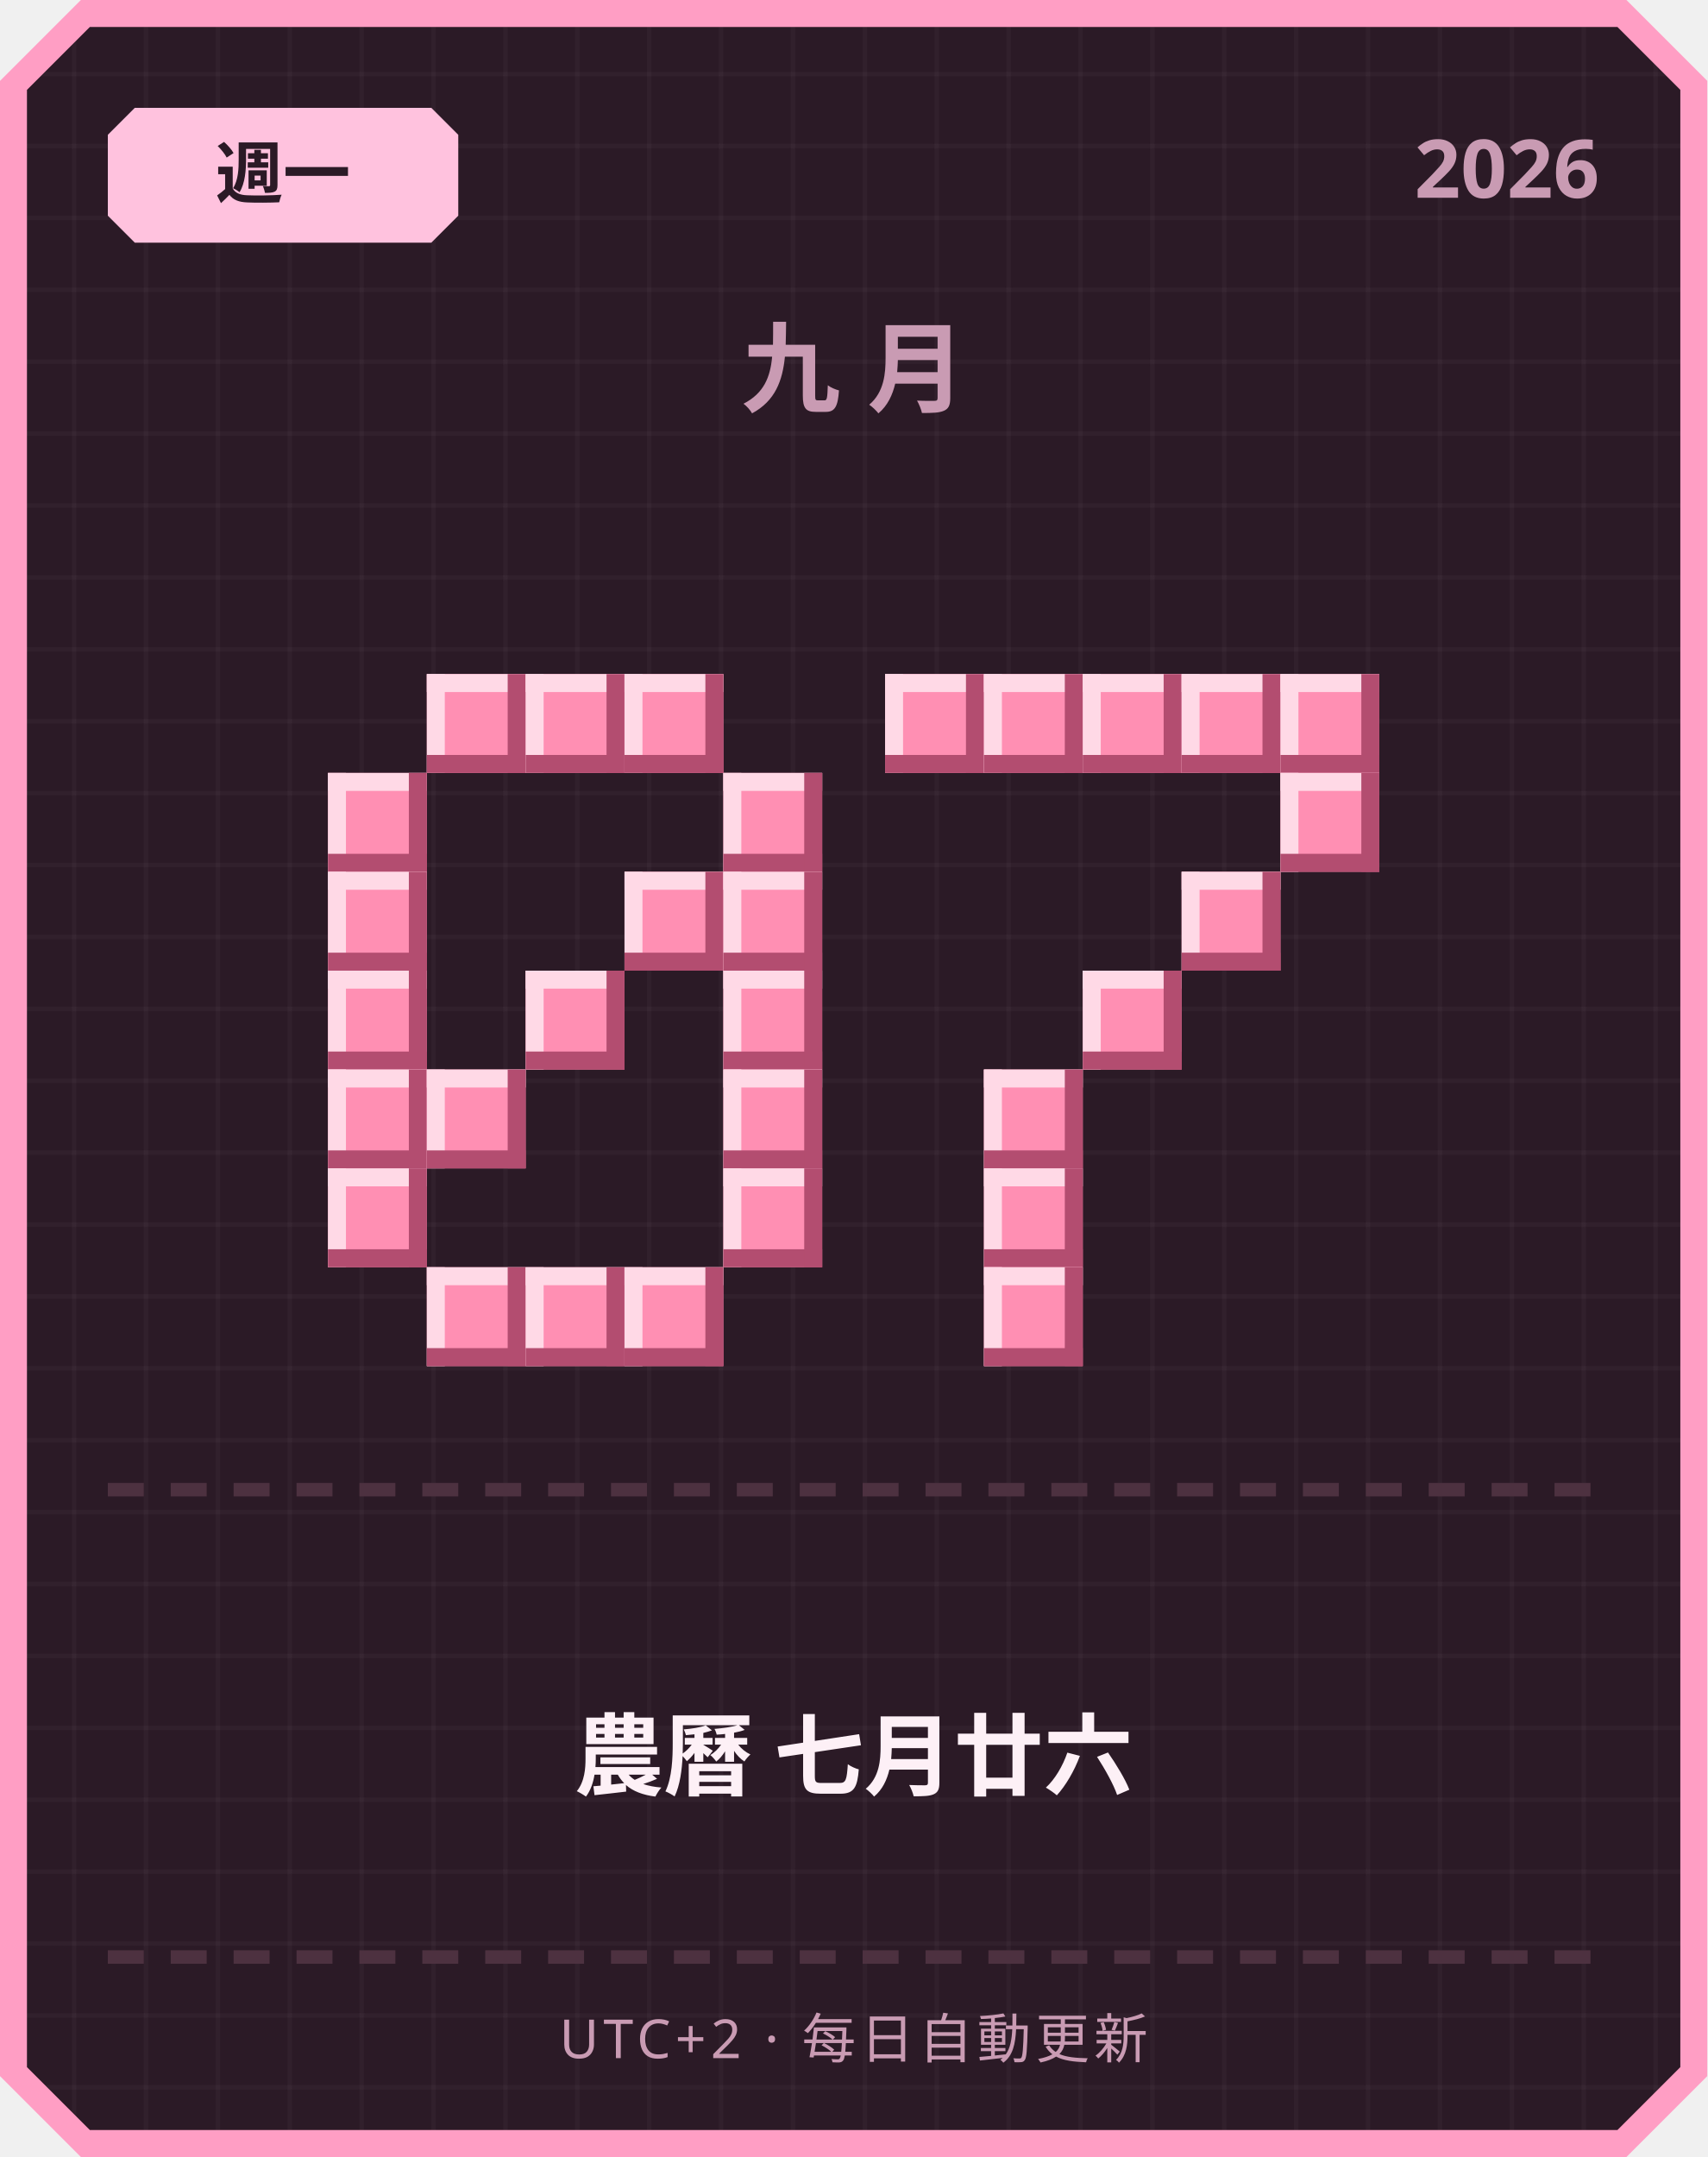
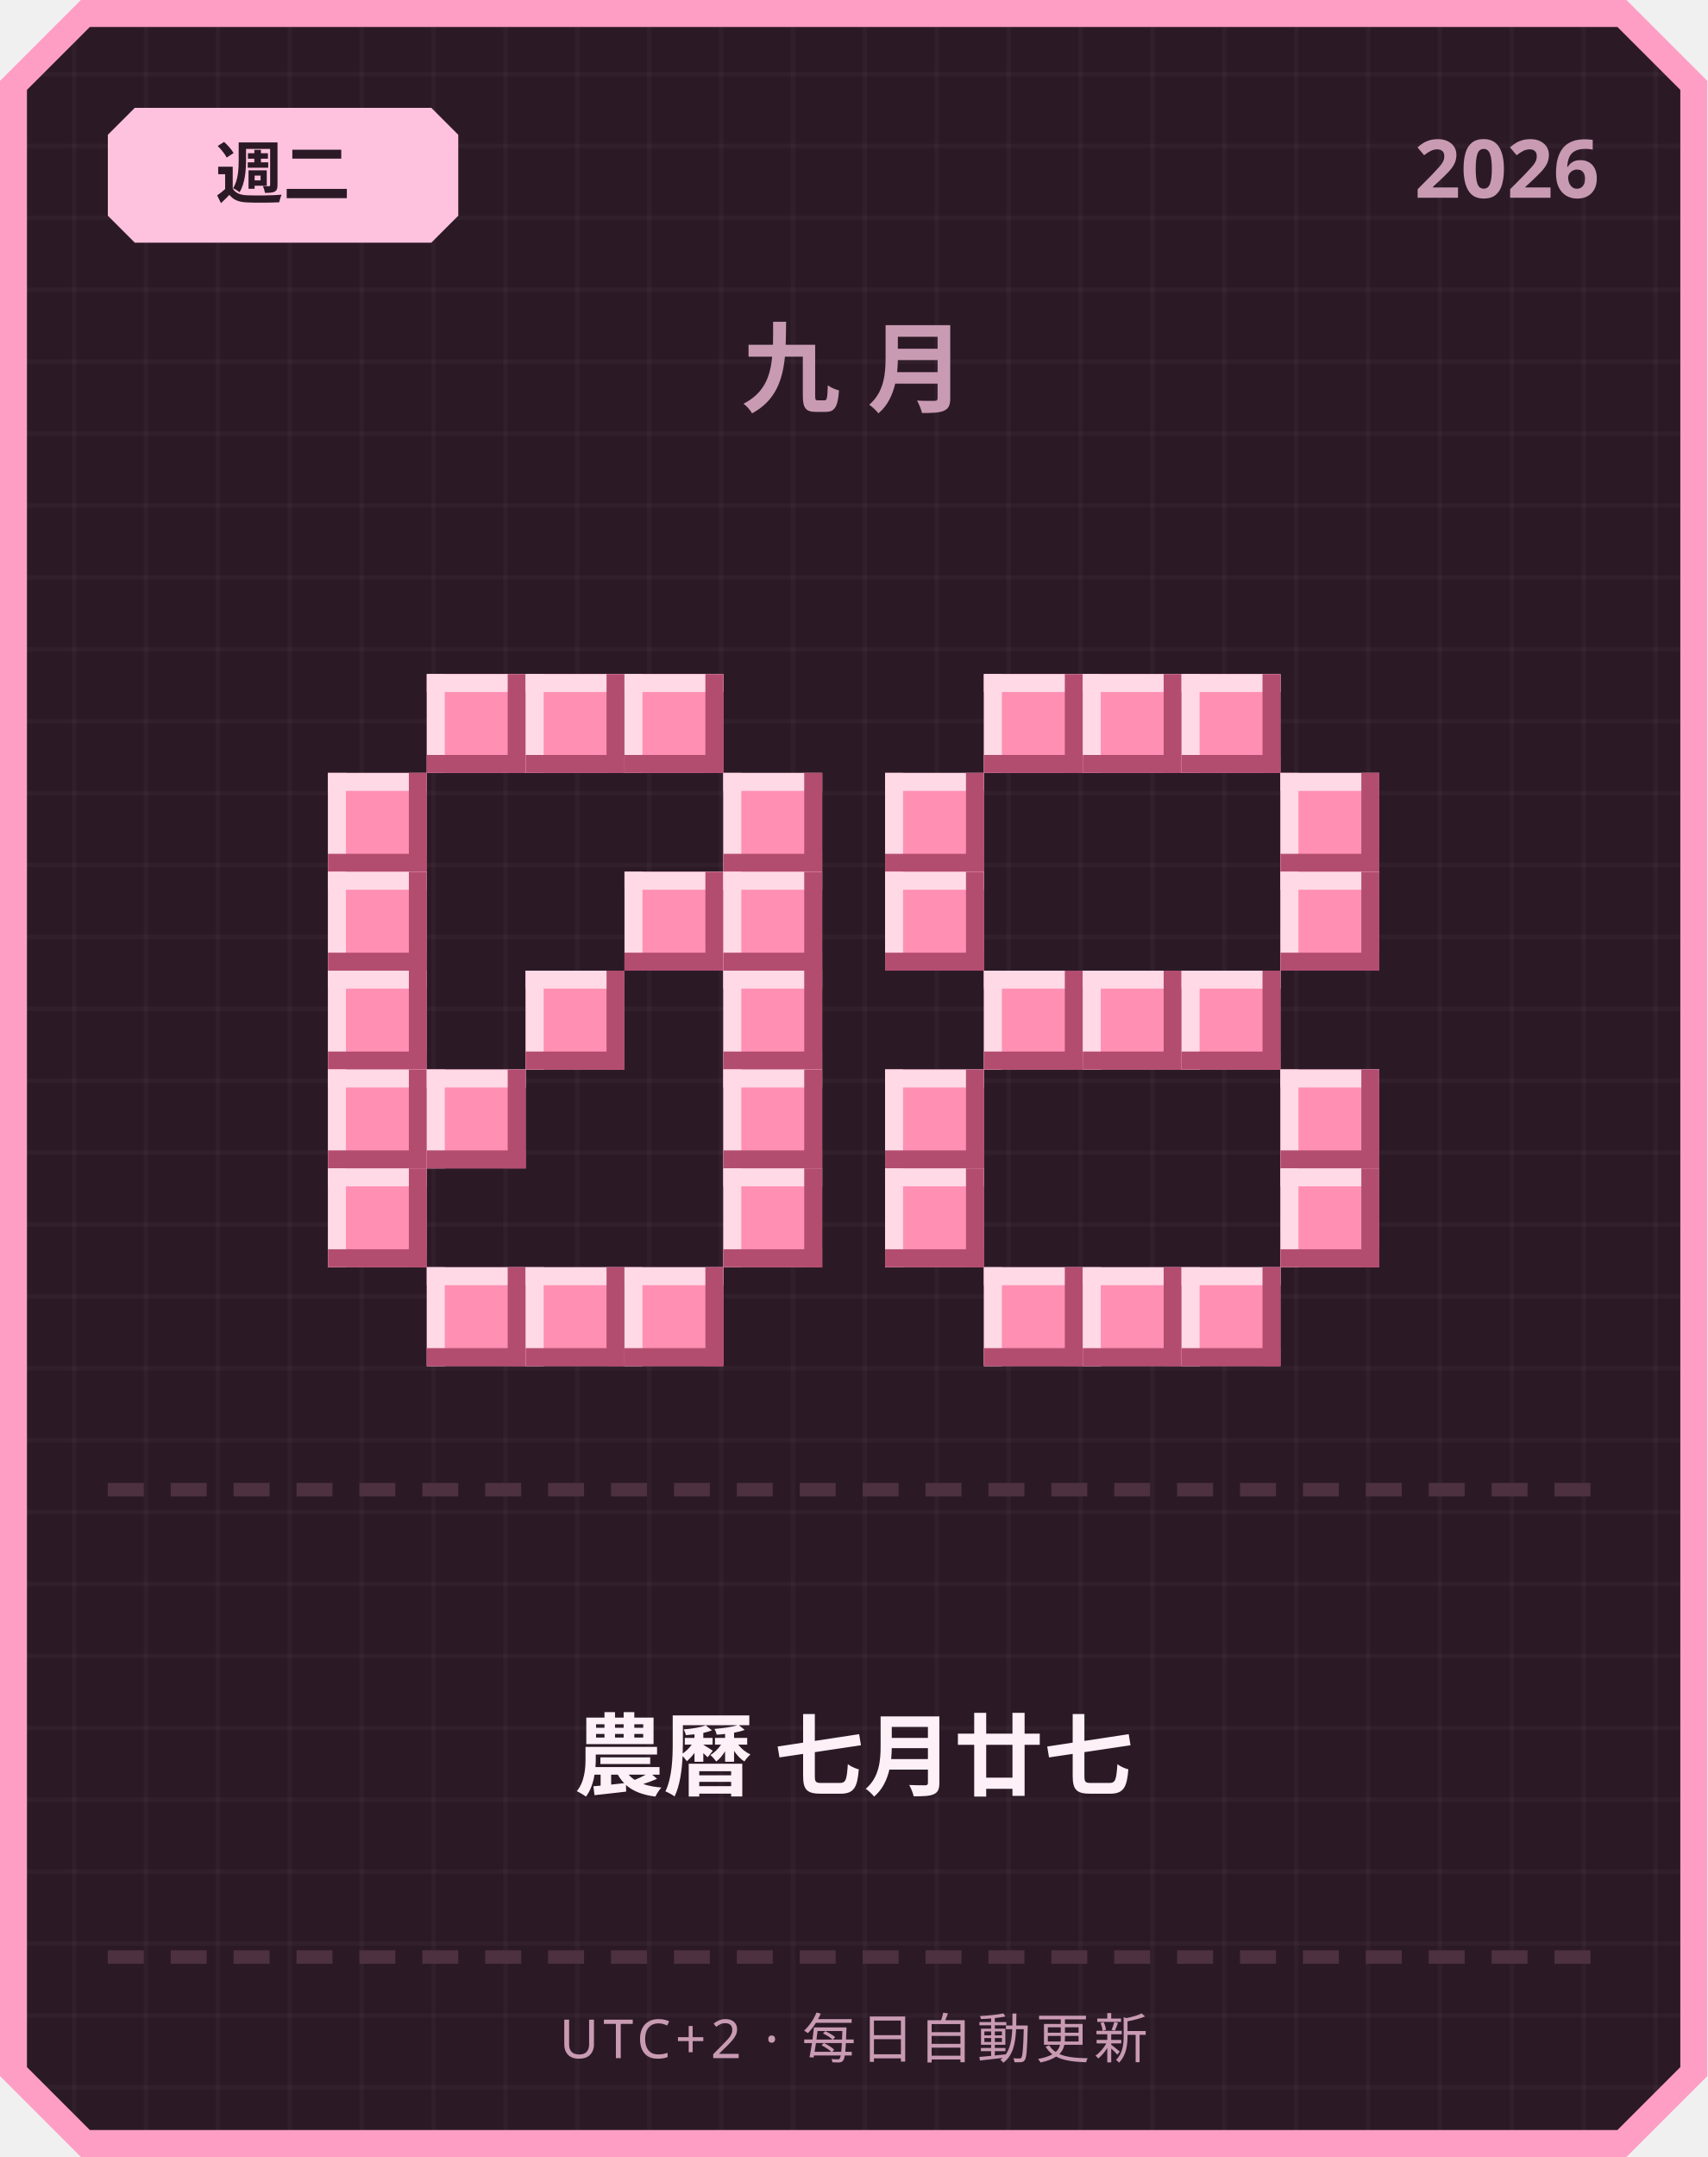
<svg xmlns="http://www.w3.org/2000/svg" width="380" height="480" viewBox="0 0 380 480">
  <defs>
    <pattern id="grid" width="16" height="16" patternUnits="userSpaceOnUse">
      <rect width="16" height="16" fill="#2b1a26" />
      <rect width="1" height="16" fill="#ffffff" opacity="0.03" />
      <rect width="16" height="1" fill="#ffffff" opacity="0.03" />
    </pattern>
  </defs>
  <path d="M 18,0 L 362,0 L 380,18 L 380,462 L 362,480 L 18,480 L 0,462 L 0,18 Z" fill="#ff9ec4" />
  <path d="M 20,6 L 360,6 L 374,20 L 374,460 L 360,474 L 20,474 L 6,460 L 6,20 Z" fill="url(#grid)" />
  <path d="M 30,24 L 96,24 L 102,30 L 102,48 L 96,54 L 30,54 L 24,48 L 24,30 Z" fill="#ffc2de" />
-   <text x="63" y="44" text-anchor="middle" font-family="'Segoe UI', sans-serif" font-size="15" font-weight="700" fill="#2b1a26">週一</text>
+   <text x="63" y="44" text-anchor="middle" font-family="'Segoe UI', sans-serif" font-size="15" font-weight="700" fill="#2b1a26">週二</text>
  <text x="356" y="44" text-anchor="end" font-family="'Segoe UI', sans-serif" font-size="18" font-weight="700" fill="#c99bb3">2026</text>
  <text x="190" y="90" text-anchor="middle" font-family="'Segoe UI', sans-serif" font-size="22" font-weight="700" letter-spacing="6" fill="#c99bb3">九月</text>
  <rect x="95" y="150" width="22" height="22" fill="#ff8fb3" />
  <rect x="95" y="150" width="22" height="4" fill="#ffd9e6" />
  <rect x="95" y="150" width="4" height="22" fill="#ffd9e6" />
  <rect x="95" y="168" width="22" height="4" fill="#b34d70" />
  <rect x="113" y="150" width="4" height="22" fill="#b34d70" />
  <rect x="117" y="150" width="22" height="22" fill="#ff8fb3" />
  <rect x="117" y="150" width="22" height="4" fill="#ffd9e6" />
  <rect x="117" y="150" width="4" height="22" fill="#ffd9e6" />
  <rect x="117" y="168" width="22" height="4" fill="#b34d70" />
  <rect x="135" y="150" width="4" height="22" fill="#b34d70" />
  <rect x="139" y="150" width="22" height="22" fill="#ff8fb3" />
  <rect x="139" y="150" width="22" height="4" fill="#ffd9e6" />
  <rect x="139" y="150" width="4" height="22" fill="#ffd9e6" />
  <rect x="139" y="168" width="22" height="4" fill="#b34d70" />
  <rect x="157" y="150" width="4" height="22" fill="#b34d70" />
  <rect x="73" y="172" width="22" height="22" fill="#ff8fb3" />
  <rect x="73" y="172" width="22" height="4" fill="#ffd9e6" />
  <rect x="73" y="172" width="4" height="22" fill="#ffd9e6" />
  <rect x="73" y="190" width="22" height="4" fill="#b34d70" />
  <rect x="91" y="172" width="4" height="22" fill="#b34d70" />
  <rect x="161" y="172" width="22" height="22" fill="#ff8fb3" />
  <rect x="161" y="172" width="22" height="4" fill="#ffd9e6" />
  <rect x="161" y="172" width="4" height="22" fill="#ffd9e6" />
  <rect x="161" y="190" width="22" height="4" fill="#b34d70" />
  <rect x="179" y="172" width="4" height="22" fill="#b34d70" />
  <rect x="73" y="194" width="22" height="22" fill="#ff8fb3" />
  <rect x="73" y="194" width="22" height="4" fill="#ffd9e6" />
  <rect x="73" y="194" width="4" height="22" fill="#ffd9e6" />
  <rect x="73" y="212" width="22" height="4" fill="#b34d70" />
  <rect x="91" y="194" width="4" height="22" fill="#b34d70" />
  <rect x="139" y="194" width="22" height="22" fill="#ff8fb3" />
  <rect x="139" y="194" width="22" height="4" fill="#ffd9e6" />
  <rect x="139" y="194" width="4" height="22" fill="#ffd9e6" />
  <rect x="139" y="212" width="22" height="4" fill="#b34d70" />
  <rect x="157" y="194" width="4" height="22" fill="#b34d70" />
  <rect x="161" y="194" width="22" height="22" fill="#ff8fb3" />
  <rect x="161" y="194" width="22" height="4" fill="#ffd9e6" />
  <rect x="161" y="194" width="4" height="22" fill="#ffd9e6" />
  <rect x="161" y="212" width="22" height="4" fill="#b34d70" />
  <rect x="179" y="194" width="4" height="22" fill="#b34d70" />
  <rect x="73" y="216" width="22" height="22" fill="#ff8fb3" />
  <rect x="73" y="216" width="22" height="4" fill="#ffd9e6" />
  <rect x="73" y="216" width="4" height="22" fill="#ffd9e6" />
  <rect x="73" y="234" width="22" height="4" fill="#b34d70" />
  <rect x="91" y="216" width="4" height="22" fill="#b34d70" />
  <rect x="117" y="216" width="22" height="22" fill="#ff8fb3" />
  <rect x="117" y="216" width="22" height="4" fill="#ffd9e6" />
  <rect x="117" y="216" width="4" height="22" fill="#ffd9e6" />
  <rect x="117" y="234" width="22" height="4" fill="#b34d70" />
  <rect x="135" y="216" width="4" height="22" fill="#b34d70" />
  <rect x="161" y="216" width="22" height="22" fill="#ff8fb3" />
  <rect x="161" y="216" width="22" height="4" fill="#ffd9e6" />
  <rect x="161" y="216" width="4" height="22" fill="#ffd9e6" />
  <rect x="161" y="234" width="22" height="4" fill="#b34d70" />
  <rect x="179" y="216" width="4" height="22" fill="#b34d70" />
  <rect x="73" y="238" width="22" height="22" fill="#ff8fb3" />
  <rect x="73" y="238" width="22" height="4" fill="#ffd9e6" />
  <rect x="73" y="238" width="4" height="22" fill="#ffd9e6" />
  <rect x="73" y="256" width="22" height="4" fill="#b34d70" />
  <rect x="91" y="238" width="4" height="22" fill="#b34d70" />
  <rect x="95" y="238" width="22" height="22" fill="#ff8fb3" />
  <rect x="95" y="238" width="22" height="4" fill="#ffd9e6" />
  <rect x="95" y="238" width="4" height="22" fill="#ffd9e6" />
  <rect x="95" y="256" width="22" height="4" fill="#b34d70" />
  <rect x="113" y="238" width="4" height="22" fill="#b34d70" />
  <rect x="161" y="238" width="22" height="22" fill="#ff8fb3" />
  <rect x="161" y="238" width="22" height="4" fill="#ffd9e6" />
  <rect x="161" y="238" width="4" height="22" fill="#ffd9e6" />
  <rect x="161" y="256" width="22" height="4" fill="#b34d70" />
  <rect x="179" y="238" width="4" height="22" fill="#b34d70" />
  <rect x="73" y="260" width="22" height="22" fill="#ff8fb3" />
  <rect x="73" y="260" width="22" height="4" fill="#ffd9e6" />
  <rect x="73" y="260" width="4" height="22" fill="#ffd9e6" />
  <rect x="73" y="278" width="22" height="4" fill="#b34d70" />
  <rect x="91" y="260" width="4" height="22" fill="#b34d70" />
  <rect x="161" y="260" width="22" height="22" fill="#ff8fb3" />
  <rect x="161" y="260" width="22" height="4" fill="#ffd9e6" />
  <rect x="161" y="260" width="4" height="22" fill="#ffd9e6" />
  <rect x="161" y="278" width="22" height="4" fill="#b34d70" />
  <rect x="179" y="260" width="4" height="22" fill="#b34d70" />
  <rect x="95" y="282" width="22" height="22" fill="#ff8fb3" />
  <rect x="95" y="282" width="22" height="4" fill="#ffd9e6" />
  <rect x="95" y="282" width="4" height="22" fill="#ffd9e6" />
  <rect x="95" y="300" width="22" height="4" fill="#b34d70" />
  <rect x="113" y="282" width="4" height="22" fill="#b34d70" />
  <rect x="117" y="282" width="22" height="22" fill="#ff8fb3" />
  <rect x="117" y="282" width="22" height="4" fill="#ffd9e6" />
  <rect x="117" y="282" width="4" height="22" fill="#ffd9e6" />
  <rect x="117" y="300" width="22" height="4" fill="#b34d70" />
  <rect x="135" y="282" width="4" height="22" fill="#b34d70" />
  <rect x="139" y="282" width="22" height="22" fill="#ff8fb3" />
  <rect x="139" y="282" width="22" height="4" fill="#ffd9e6" />
  <rect x="139" y="282" width="4" height="22" fill="#ffd9e6" />
  <rect x="139" y="300" width="22" height="4" fill="#b34d70" />
  <rect x="157" y="282" width="4" height="22" fill="#b34d70" />
-   <rect x="197" y="150" width="22" height="22" fill="#ff8fb3" />
-   <rect x="197" y="150" width="22" height="4" fill="#ffd9e6" />
-   <rect x="197" y="150" width="4" height="22" fill="#ffd9e6" />
-   <rect x="197" y="168" width="22" height="4" fill="#b34d70" />
-   <rect x="215" y="150" width="4" height="22" fill="#b34d70" />
  <rect x="219" y="150" width="22" height="22" fill="#ff8fb3" />
  <rect x="219" y="150" width="22" height="4" fill="#ffd9e6" />
  <rect x="219" y="150" width="4" height="22" fill="#ffd9e6" />
  <rect x="219" y="168" width="22" height="4" fill="#b34d70" />
  <rect x="237" y="150" width="4" height="22" fill="#b34d70" />
  <rect x="241" y="150" width="22" height="22" fill="#ff8fb3" />
  <rect x="241" y="150" width="22" height="4" fill="#ffd9e6" />
  <rect x="241" y="150" width="4" height="22" fill="#ffd9e6" />
  <rect x="241" y="168" width="22" height="4" fill="#b34d70" />
  <rect x="259" y="150" width="4" height="22" fill="#b34d70" />
  <rect x="263" y="150" width="22" height="22" fill="#ff8fb3" />
  <rect x="263" y="150" width="22" height="4" fill="#ffd9e6" />
  <rect x="263" y="150" width="4" height="22" fill="#ffd9e6" />
  <rect x="263" y="168" width="22" height="4" fill="#b34d70" />
  <rect x="281" y="150" width="4" height="22" fill="#b34d70" />
-   <rect x="285" y="150" width="22" height="22" fill="#ff8fb3" />
-   <rect x="285" y="150" width="22" height="4" fill="#ffd9e6" />
-   <rect x="285" y="150" width="4" height="22" fill="#ffd9e6" />
-   <rect x="285" y="168" width="22" height="4" fill="#b34d70" />
-   <rect x="303" y="150" width="4" height="22" fill="#b34d70" />
+   <rect x="197" y="172" width="22" height="22" fill="#ff8fb3" />
+   <rect x="197" y="172" width="22" height="4" fill="#ffd9e6" />
+   <rect x="197" y="172" width="4" height="22" fill="#ffd9e6" />
+   <rect x="197" y="190" width="22" height="4" fill="#b34d70" />
+   <rect x="215" y="172" width="4" height="22" fill="#b34d70" />
  <rect x="285" y="172" width="22" height="22" fill="#ff8fb3" />
  <rect x="285" y="172" width="22" height="4" fill="#ffd9e6" />
  <rect x="285" y="172" width="4" height="22" fill="#ffd9e6" />
  <rect x="285" y="190" width="22" height="4" fill="#b34d70" />
  <rect x="303" y="172" width="4" height="22" fill="#b34d70" />
-   <rect x="263" y="194" width="22" height="22" fill="#ff8fb3" />
-   <rect x="263" y="194" width="22" height="4" fill="#ffd9e6" />
-   <rect x="263" y="194" width="4" height="22" fill="#ffd9e6" />
-   <rect x="263" y="212" width="22" height="4" fill="#b34d70" />
-   <rect x="281" y="194" width="4" height="22" fill="#b34d70" />
+   <rect x="197" y="194" width="22" height="22" fill="#ff8fb3" />
+   <rect x="197" y="194" width="22" height="4" fill="#ffd9e6" />
+   <rect x="197" y="194" width="4" height="22" fill="#ffd9e6" />
+   <rect x="197" y="212" width="22" height="4" fill="#b34d70" />
+   <rect x="215" y="194" width="4" height="22" fill="#b34d70" />
+   <rect x="285" y="194" width="22" height="22" fill="#ff8fb3" />
+   <rect x="285" y="194" width="22" height="4" fill="#ffd9e6" />
+   <rect x="285" y="194" width="4" height="22" fill="#ffd9e6" />
+   <rect x="285" y="212" width="22" height="4" fill="#b34d70" />
+   <rect x="303" y="194" width="4" height="22" fill="#b34d70" />
+   <rect x="219" y="216" width="22" height="22" fill="#ff8fb3" />
+   <rect x="219" y="216" width="22" height="4" fill="#ffd9e6" />
+   <rect x="219" y="216" width="4" height="22" fill="#ffd9e6" />
+   <rect x="219" y="234" width="22" height="4" fill="#b34d70" />
+   <rect x="237" y="216" width="4" height="22" fill="#b34d70" />
  <rect x="241" y="216" width="22" height="22" fill="#ff8fb3" />
  <rect x="241" y="216" width="22" height="4" fill="#ffd9e6" />
  <rect x="241" y="216" width="4" height="22" fill="#ffd9e6" />
  <rect x="241" y="234" width="22" height="4" fill="#b34d70" />
  <rect x="259" y="216" width="4" height="22" fill="#b34d70" />
-   <rect x="219" y="238" width="22" height="22" fill="#ff8fb3" />
-   <rect x="219" y="238" width="22" height="4" fill="#ffd9e6" />
-   <rect x="219" y="238" width="4" height="22" fill="#ffd9e6" />
-   <rect x="219" y="256" width="22" height="4" fill="#b34d70" />
-   <rect x="237" y="238" width="4" height="22" fill="#b34d70" />
-   <rect x="219" y="260" width="22" height="22" fill="#ff8fb3" />
-   <rect x="219" y="260" width="22" height="4" fill="#ffd9e6" />
-   <rect x="219" y="260" width="4" height="22" fill="#ffd9e6" />
-   <rect x="219" y="278" width="22" height="4" fill="#b34d70" />
-   <rect x="237" y="260" width="4" height="22" fill="#b34d70" />
+   <rect x="263" y="216" width="22" height="22" fill="#ff8fb3" />
+   <rect x="263" y="216" width="22" height="4" fill="#ffd9e6" />
+   <rect x="263" y="216" width="4" height="22" fill="#ffd9e6" />
+   <rect x="263" y="234" width="22" height="4" fill="#b34d70" />
+   <rect x="281" y="216" width="4" height="22" fill="#b34d70" />
+   <rect x="197" y="238" width="22" height="22" fill="#ff8fb3" />
+   <rect x="197" y="238" width="22" height="4" fill="#ffd9e6" />
+   <rect x="197" y="238" width="4" height="22" fill="#ffd9e6" />
+   <rect x="197" y="256" width="22" height="4" fill="#b34d70" />
+   <rect x="215" y="238" width="4" height="22" fill="#b34d70" />
+   <rect x="285" y="238" width="22" height="22" fill="#ff8fb3" />
+   <rect x="285" y="238" width="22" height="4" fill="#ffd9e6" />
+   <rect x="285" y="238" width="4" height="22" fill="#ffd9e6" />
+   <rect x="285" y="256" width="22" height="4" fill="#b34d70" />
+   <rect x="303" y="238" width="4" height="22" fill="#b34d70" />
+   <rect x="197" y="260" width="22" height="22" fill="#ff8fb3" />
+   <rect x="197" y="260" width="22" height="4" fill="#ffd9e6" />
+   <rect x="197" y="260" width="4" height="22" fill="#ffd9e6" />
+   <rect x="197" y="278" width="22" height="4" fill="#b34d70" />
+   <rect x="215" y="260" width="4" height="22" fill="#b34d70" />
+   <rect x="285" y="260" width="22" height="22" fill="#ff8fb3" />
+   <rect x="285" y="260" width="22" height="4" fill="#ffd9e6" />
+   <rect x="285" y="260" width="4" height="22" fill="#ffd9e6" />
+   <rect x="285" y="278" width="22" height="4" fill="#b34d70" />
+   <rect x="303" y="260" width="4" height="22" fill="#b34d70" />
  <rect x="219" y="282" width="22" height="22" fill="#ff8fb3" />
  <rect x="219" y="282" width="22" height="4" fill="#ffd9e6" />
  <rect x="219" y="282" width="4" height="22" fill="#ffd9e6" />
  <rect x="219" y="300" width="22" height="4" fill="#b34d70" />
  <rect x="237" y="282" width="4" height="22" fill="#b34d70" />
+   <rect x="241" y="282" width="22" height="22" fill="#ff8fb3" />
+   <rect x="241" y="282" width="22" height="4" fill="#ffd9e6" />
+   <rect x="241" y="282" width="4" height="22" fill="#ffd9e6" />
+   <rect x="241" y="300" width="22" height="4" fill="#b34d70" />
+   <rect x="259" y="282" width="4" height="22" fill="#b34d70" />
+   <rect x="263" y="282" width="22" height="22" fill="#ff8fb3" />
+   <rect x="263" y="282" width="22" height="4" fill="#ffd9e6" />
+   <rect x="263" y="282" width="4" height="22" fill="#ffd9e6" />
+   <rect x="263" y="300" width="22" height="4" fill="#b34d70" />
+   <rect x="281" y="282" width="4" height="22" fill="#b34d70" />
  <rect x="24" y="330" width="8" height="3" fill="#4d3140" />
  <rect x="38" y="330" width="8" height="3" fill="#4d3140" />
  <rect x="52" y="330" width="8" height="3" fill="#4d3140" />
  <rect x="66" y="330" width="8" height="3" fill="#4d3140" />
  <rect x="80" y="330" width="8" height="3" fill="#4d3140" />
  <rect x="94" y="330" width="8" height="3" fill="#4d3140" />
  <rect x="108" y="330" width="8" height="3" fill="#4d3140" />
  <rect x="122" y="330" width="8" height="3" fill="#4d3140" />
  <rect x="136" y="330" width="8" height="3" fill="#4d3140" />
  <rect x="150" y="330" width="8" height="3" fill="#4d3140" />
  <rect x="164" y="330" width="8" height="3" fill="#4d3140" />
  <rect x="178" y="330" width="8" height="3" fill="#4d3140" />
  <rect x="192" y="330" width="8" height="3" fill="#4d3140" />
  <rect x="206" y="330" width="8" height="3" fill="#4d3140" />
  <rect x="220" y="330" width="8" height="3" fill="#4d3140" />
  <rect x="234" y="330" width="8" height="3" fill="#4d3140" />
  <rect x="248" y="330" width="8" height="3" fill="#4d3140" />
  <rect x="262" y="330" width="8" height="3" fill="#4d3140" />
  <rect x="276" y="330" width="8" height="3" fill="#4d3140" />
  <rect x="290" y="330" width="8" height="3" fill="#4d3140" />
  <rect x="304" y="330" width="8" height="3" fill="#4d3140" />
  <rect x="318" y="330" width="8" height="3" fill="#4d3140" />
  <rect x="332" y="330" width="8" height="3" fill="#4d3140" />
  <rect x="346" y="330" width="8" height="3" fill="#4d3140" />
-   <text x="190" y="398" text-anchor="middle" font-family="'Segoe UI', 'Microsoft JhengHei', sans-serif" font-size="20" font-weight="700" fill="#fdf0f6">農曆 七月廿六</text>
+   <text x="190" y="398" text-anchor="middle" font-family="'Segoe UI', 'Microsoft JhengHei', sans-serif" font-size="20" font-weight="700" fill="#fdf0f6">農曆 七月廿七</text>
  <rect x="24" y="434" width="8" height="3" fill="#4d3140" />
  <rect x="38" y="434" width="8" height="3" fill="#4d3140" />
  <rect x="52" y="434" width="8" height="3" fill="#4d3140" />
  <rect x="66" y="434" width="8" height="3" fill="#4d3140" />
  <rect x="80" y="434" width="8" height="3" fill="#4d3140" />
  <rect x="94" y="434" width="8" height="3" fill="#4d3140" />
  <rect x="108" y="434" width="8" height="3" fill="#4d3140" />
  <rect x="122" y="434" width="8" height="3" fill="#4d3140" />
  <rect x="136" y="434" width="8" height="3" fill="#4d3140" />
  <rect x="150" y="434" width="8" height="3" fill="#4d3140" />
  <rect x="164" y="434" width="8" height="3" fill="#4d3140" />
  <rect x="178" y="434" width="8" height="3" fill="#4d3140" />
  <rect x="192" y="434" width="8" height="3" fill="#4d3140" />
  <rect x="206" y="434" width="8" height="3" fill="#4d3140" />
  <rect x="220" y="434" width="8" height="3" fill="#4d3140" />
  <rect x="234" y="434" width="8" height="3" fill="#4d3140" />
  <rect x="248" y="434" width="8" height="3" fill="#4d3140" />
  <rect x="262" y="434" width="8" height="3" fill="#4d3140" />
  <rect x="276" y="434" width="8" height="3" fill="#4d3140" />
  <rect x="290" y="434" width="8" height="3" fill="#4d3140" />
  <rect x="304" y="434" width="8" height="3" fill="#4d3140" />
  <rect x="318" y="434" width="8" height="3" fill="#4d3140" />
  <rect x="332" y="434" width="8" height="3" fill="#4d3140" />
  <rect x="346" y="434" width="8" height="3" fill="#4d3140" />
  <text x="190" y="458" text-anchor="middle" font-family="'Segoe UI', sans-serif" font-size="12" letter-spacing="1" fill="#c99bb3">UTC+2 · 每日自動更新</text>
</svg>
